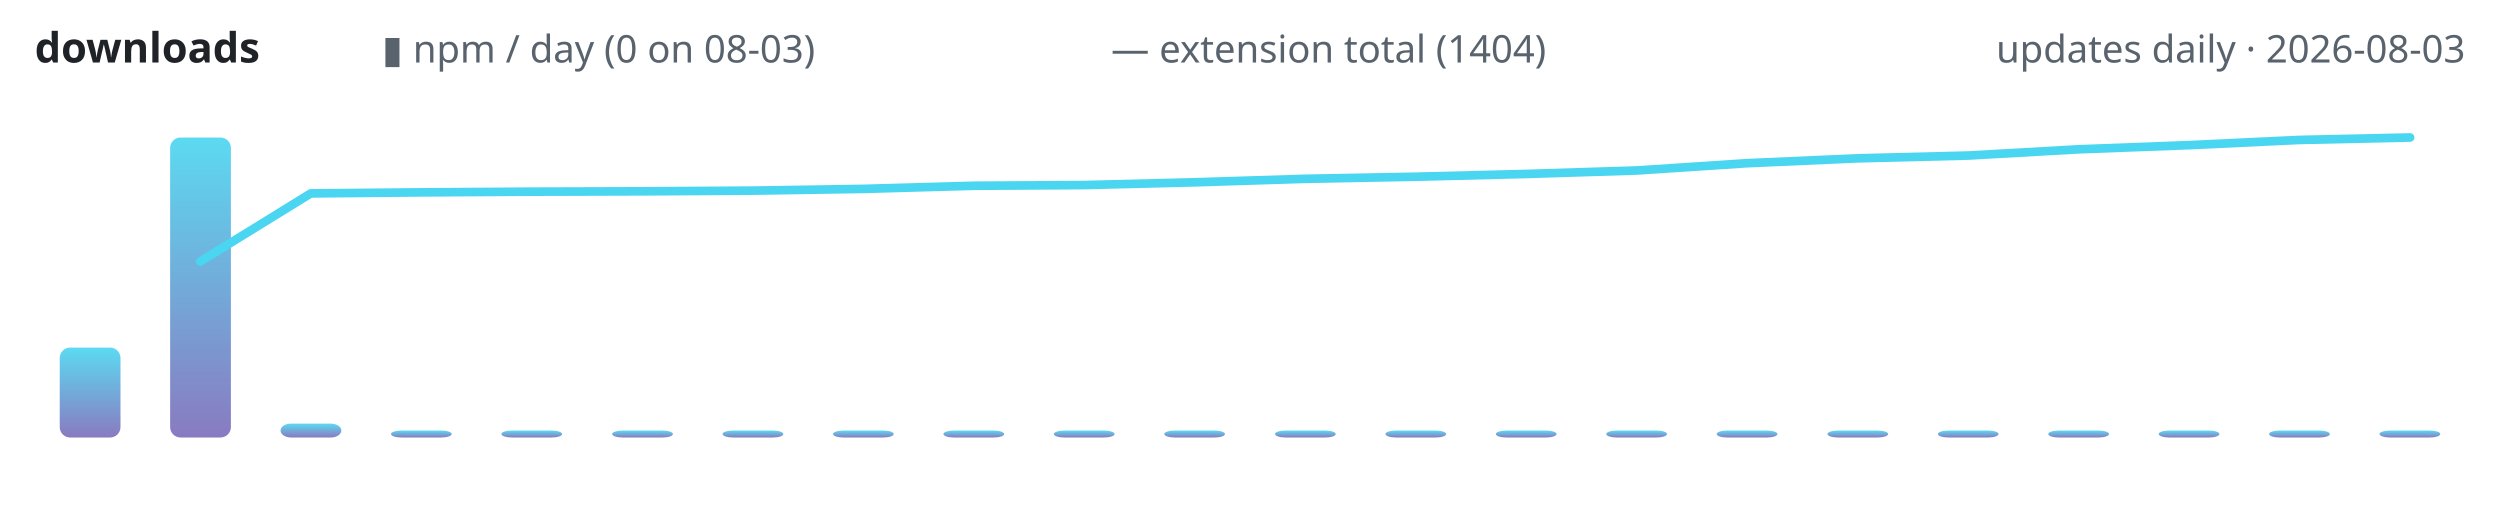
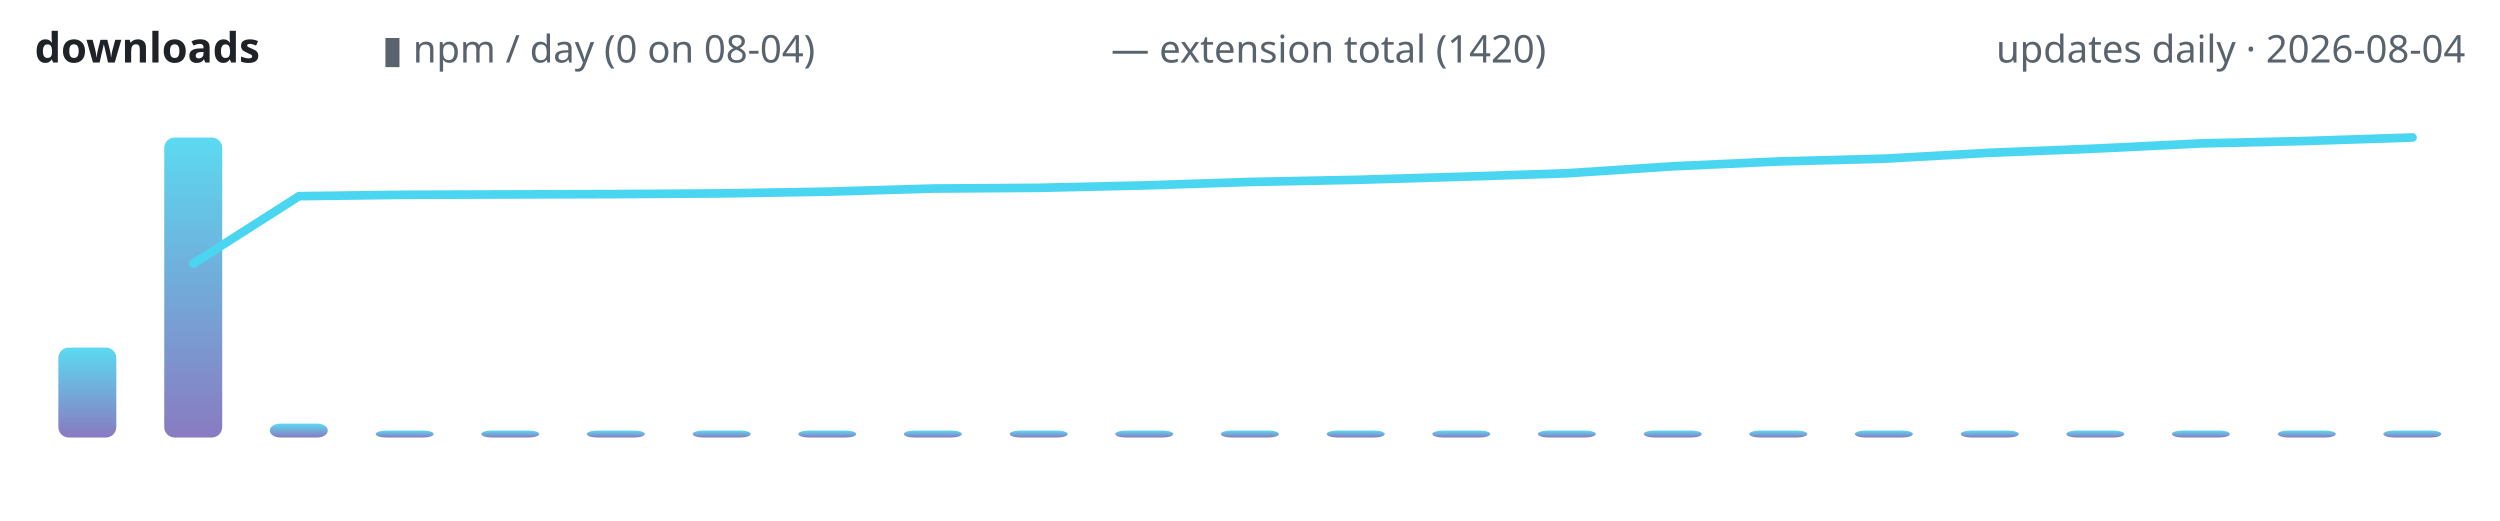
<svg xmlns="http://www.w3.org/2000/svg" width="720" height="150" viewBox="0 0 720 150" role="img" aria-label="lodestone downloads over time">
  <defs>
    <linearGradient id="g" x1="0" y1="1" x2="0" y2="0">
      <stop offset="0" stop-color="#7c6cba" />
      <stop offset="1" stop-color="#4ad6f0" />
    </linearGradient>
  </defs>
  <text x="10" y="18" font-family="ui-sans-serif,system-ui,sans-serif" font-size="12" font-weight="600" fill="#1f2328" text-anchor="start">downloads</text>
-   <text x="110" y="18" font-family="ui-sans-serif,system-ui,sans-serif" font-size="11" font-weight="400" fill="#59636e" text-anchor="start">▮ npm / day (0 on 08-03)</text>
-   <text x="320" y="18" font-family="ui-sans-serif,system-ui,sans-serif" font-size="11" font-weight="400" fill="#59636e" text-anchor="start">— extension total (1404)</text>
-   <text x="710" y="18" font-family="ui-sans-serif,system-ui,sans-serif" font-size="11" font-weight="400" fill="#59636e" text-anchor="end">updates daily · 2026-08-03</text>
-   <rect x="17.2" y="100.1" width="17.5" height="25.9" rx="3" fill="url(#g)" opacity="0.9" />
-   <rect x="49.0" y="39.6" width="17.5" height="86.4" rx="3" fill="url(#g)" opacity="0.9" />
-   <rect x="80.8" y="122.0" width="17.5" height="4.0" rx="3" fill="url(#g)" opacity="0.9" />
-   <rect x="112.6" y="124.0" width="17.5" height="2.0" rx="3" fill="url(#g)" opacity="0.9" />
-   <rect x="144.4" y="124.0" width="17.5" height="2.0" rx="3" fill="url(#g)" opacity="0.9" />
-   <rect x="176.3" y="124.0" width="17.5" height="2.0" rx="3" fill="url(#g)" opacity="0.9" />
-   <rect x="208.1" y="124.0" width="17.5" height="2.0" rx="3" fill="url(#g)" opacity="0.9" />
-   <rect x="239.9" y="124.0" width="17.5" height="2.0" rx="3" fill="url(#g)" opacity="0.9" />
-   <rect x="271.7" y="124.0" width="17.5" height="2.0" rx="3" fill="url(#g)" opacity="0.9" />
-   <rect x="303.5" y="124.0" width="17.5" height="2.0" rx="3" fill="url(#g)" opacity="0.9" />
-   <rect x="335.3" y="124.0" width="17.5" height="2.0" rx="3" fill="url(#g)" opacity="0.9" />
-   <rect x="367.2" y="124.0" width="17.5" height="2.0" rx="3" fill="url(#g)" opacity="0.9" />
-   <rect x="399.0" y="124.0" width="17.5" height="2.0" rx="3" fill="url(#g)" opacity="0.9" />
-   <rect x="430.8" y="124.0" width="17.5" height="2.0" rx="3" fill="url(#g)" opacity="0.9" />
-   <rect x="462.6" y="124.0" width="17.5" height="2.0" rx="3" fill="url(#g)" opacity="0.9" />
-   <rect x="494.4" y="124.0" width="17.5" height="2.0" rx="3" fill="url(#g)" opacity="0.9" />
-   <rect x="526.3" y="124.0" width="17.5" height="2.0" rx="3" fill="url(#g)" opacity="0.9" />
-   <rect x="558.1" y="124.0" width="17.5" height="2.0" rx="3" fill="url(#g)" opacity="0.9" />
-   <rect x="589.9" y="124.0" width="17.5" height="2.0" rx="3" fill="url(#g)" opacity="0.9" />
-   <rect x="621.7" y="124.0" width="17.5" height="2.0" rx="3" fill="url(#g)" opacity="0.9" />
-   <rect x="653.5" y="124.0" width="17.5" height="2.0" rx="3" fill="url(#g)" opacity="0.9" />
-   <rect x="685.3" y="124.0" width="17.5" height="2.0" rx="3" fill="url(#g)" opacity="0.9" />
-   <polyline points="57.7,75.3 89.5,55.7 121.4,55.4 153.2,55.2 185.0,55.1 216.8,54.9 248.6,54.4 280.5,53.5 312.3,53.3 344.1,52.5 375.9,51.5 407.7,50.9 439.5,50.1 471.4,49.1 503.2,47.0 535.0,45.6 566.8,44.8 598.6,43.0 630.5,41.8 662.3,40.3 694.1,39.6" fill="none" stroke="#4ad6f0" stroke-width="2.5" stroke-linecap="round" stroke-linejoin="round" />
+   <text x="110" y="18" font-family="ui-sans-serif,system-ui,sans-serif" font-size="11" font-weight="400" fill="#59636e" text-anchor="start">▮ npm / day (0 on 08-04)</text>
+   <text x="320" y="18" font-family="ui-sans-serif,system-ui,sans-serif" font-size="11" font-weight="400" fill="#59636e" text-anchor="start">— extension total (1420)</text>
+   <text x="710" y="18" font-family="ui-sans-serif,system-ui,sans-serif" font-size="11" font-weight="400" fill="#59636e" text-anchor="end">updates daily · 2026-08-04</text>
+   <rect x="16.8" y="100.1" width="16.7" height="25.9" rx="3" fill="url(#g)" opacity="0.9" />
+   <rect x="47.3" y="39.6" width="16.7" height="86.4" rx="3" fill="url(#g)" opacity="0.9" />
+   <rect x="77.7" y="122.0" width="16.7" height="4.0" rx="3" fill="url(#g)" opacity="0.9" />
+   <rect x="108.2" y="124.0" width="16.7" height="2.0" rx="3" fill="url(#g)" opacity="0.9" />
+   <rect x="138.6" y="124.0" width="16.7" height="2.0" rx="3" fill="url(#g)" opacity="0.9" />
+   <rect x="169.0" y="124.0" width="16.7" height="2.0" rx="3" fill="url(#g)" opacity="0.9" />
+   <rect x="199.5" y="124.0" width="16.7" height="2.0" rx="3" fill="url(#g)" opacity="0.9" />
+   <rect x="229.9" y="124.0" width="16.7" height="2.0" rx="3" fill="url(#g)" opacity="0.9" />
+   <rect x="260.3" y="124.0" width="16.7" height="2.0" rx="3" fill="url(#g)" opacity="0.9" />
+   <rect x="290.8" y="124.0" width="16.7" height="2.0" rx="3" fill="url(#g)" opacity="0.9" />
+   <rect x="321.2" y="124.0" width="16.7" height="2.0" rx="3" fill="url(#g)" opacity="0.9" />
+   <rect x="351.6" y="124.0" width="16.7" height="2.0" rx="3" fill="url(#g)" opacity="0.9" />
+   <rect x="382.1" y="124.0" width="16.7" height="2.0" rx="3" fill="url(#g)" opacity="0.9" />
+   <rect x="412.5" y="124.0" width="16.7" height="2.0" rx="3" fill="url(#g)" opacity="0.9" />
+   <rect x="442.9" y="124.0" width="16.7" height="2.0" rx="3" fill="url(#g)" opacity="0.9" />
+   <rect x="473.4" y="124.0" width="16.7" height="2.0" rx="3" fill="url(#g)" opacity="0.9" />
+   <rect x="503.8" y="124.0" width="16.7" height="2.0" rx="3" fill="url(#g)" opacity="0.9" />
+   <rect x="534.2" y="124.0" width="16.7" height="2.0" rx="3" fill="url(#g)" opacity="0.9" />
+   <rect x="564.7" y="124.0" width="16.7" height="2.0" rx="3" fill="url(#g)" opacity="0.9" />
+   <rect x="595.1" y="124.0" width="16.7" height="2.0" rx="3" fill="url(#g)" opacity="0.9" />
+   <rect x="625.5" y="124.0" width="16.7" height="2.0" rx="3" fill="url(#g)" opacity="0.9" />
+   <rect x="656.0" y="124.0" width="16.7" height="2.0" rx="3" fill="url(#g)" opacity="0.9" />
+   <rect x="686.4" y="124.0" width="16.7" height="2.0" rx="3" fill="url(#g)" opacity="0.9" />
+   <polyline points="55.7,75.9 86.1,56.5 116.5,56.1 147.0,56.0 177.4,55.9 207.8,55.7 238.3,55.2 268.7,54.3 299.1,54.1 329.6,53.4 360.0,52.4 390.4,51.8 420.9,50.9 451.3,49.9 481.7,47.9 512.2,46.5 542.6,45.7 573.0,44.0 603.5,42.8 633.9,41.3 664.3,40.6 694.8,39.6" fill="none" stroke="#4ad6f0" stroke-width="2.5" stroke-linecap="round" stroke-linejoin="round" />
</svg>
